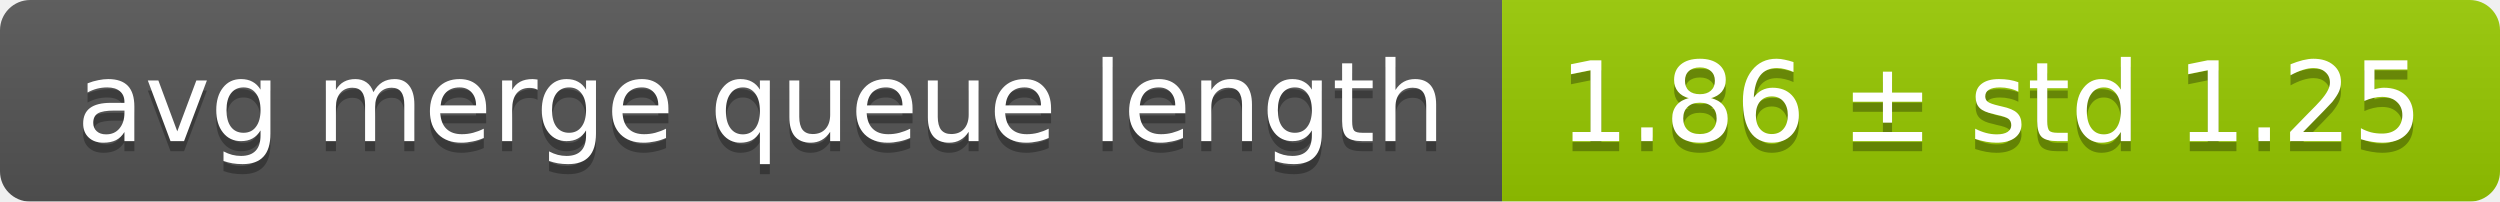
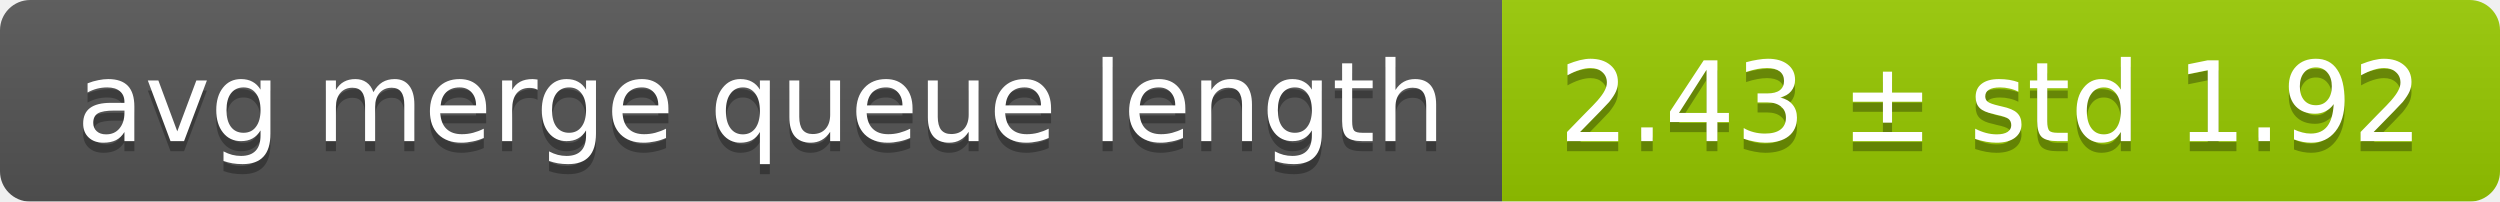
<svg xmlns="http://www.w3.org/2000/svg" width="248" height="20">
  <linearGradient id="smooth" x2="0" y2="100%">
    <stop offset="0" stop-color="#bbb" stop-opacity=".1" />
    <stop offset="1" stop-opacity=".1" />
  </linearGradient>
  <mask id="round">
    <rect width="248" height="20" rx="3" fill="#fff" />
  </mask>
  <g mask="url(#round)">
    <rect width="149" height="20" fill="#555" />
    <rect x="149" width="99" height="20" fill="#97ca00" />
    <rect width="248" height="20" fill="url(#smooth)" />
  </g>
  <g fill="#fff" text-anchor="middle" font-family="DejaVu Sans,Verdana,Geneva,sans-serif" font-size="11">
    <text x="75.5" y="15" fill="#010101" fill-opacity=".3">avg merge queue length</text>
    <text x="75.5" y="14">avg merge queue length</text>
-     <text x="197.5" y="15" fill="#010101" fill-opacity=".3">1.86 ± std 1.25</text>
-     <text x="197.5" y="14">1.86 ± std 1.25</text>
+     <text x="197.5" y="15" fill="#010101" fill-opacity=".3">2.43 ± std 1.92</text>
+     <text x="197.5" y="14">2.43 ± std 1.92</text>
  </g>
</svg>
